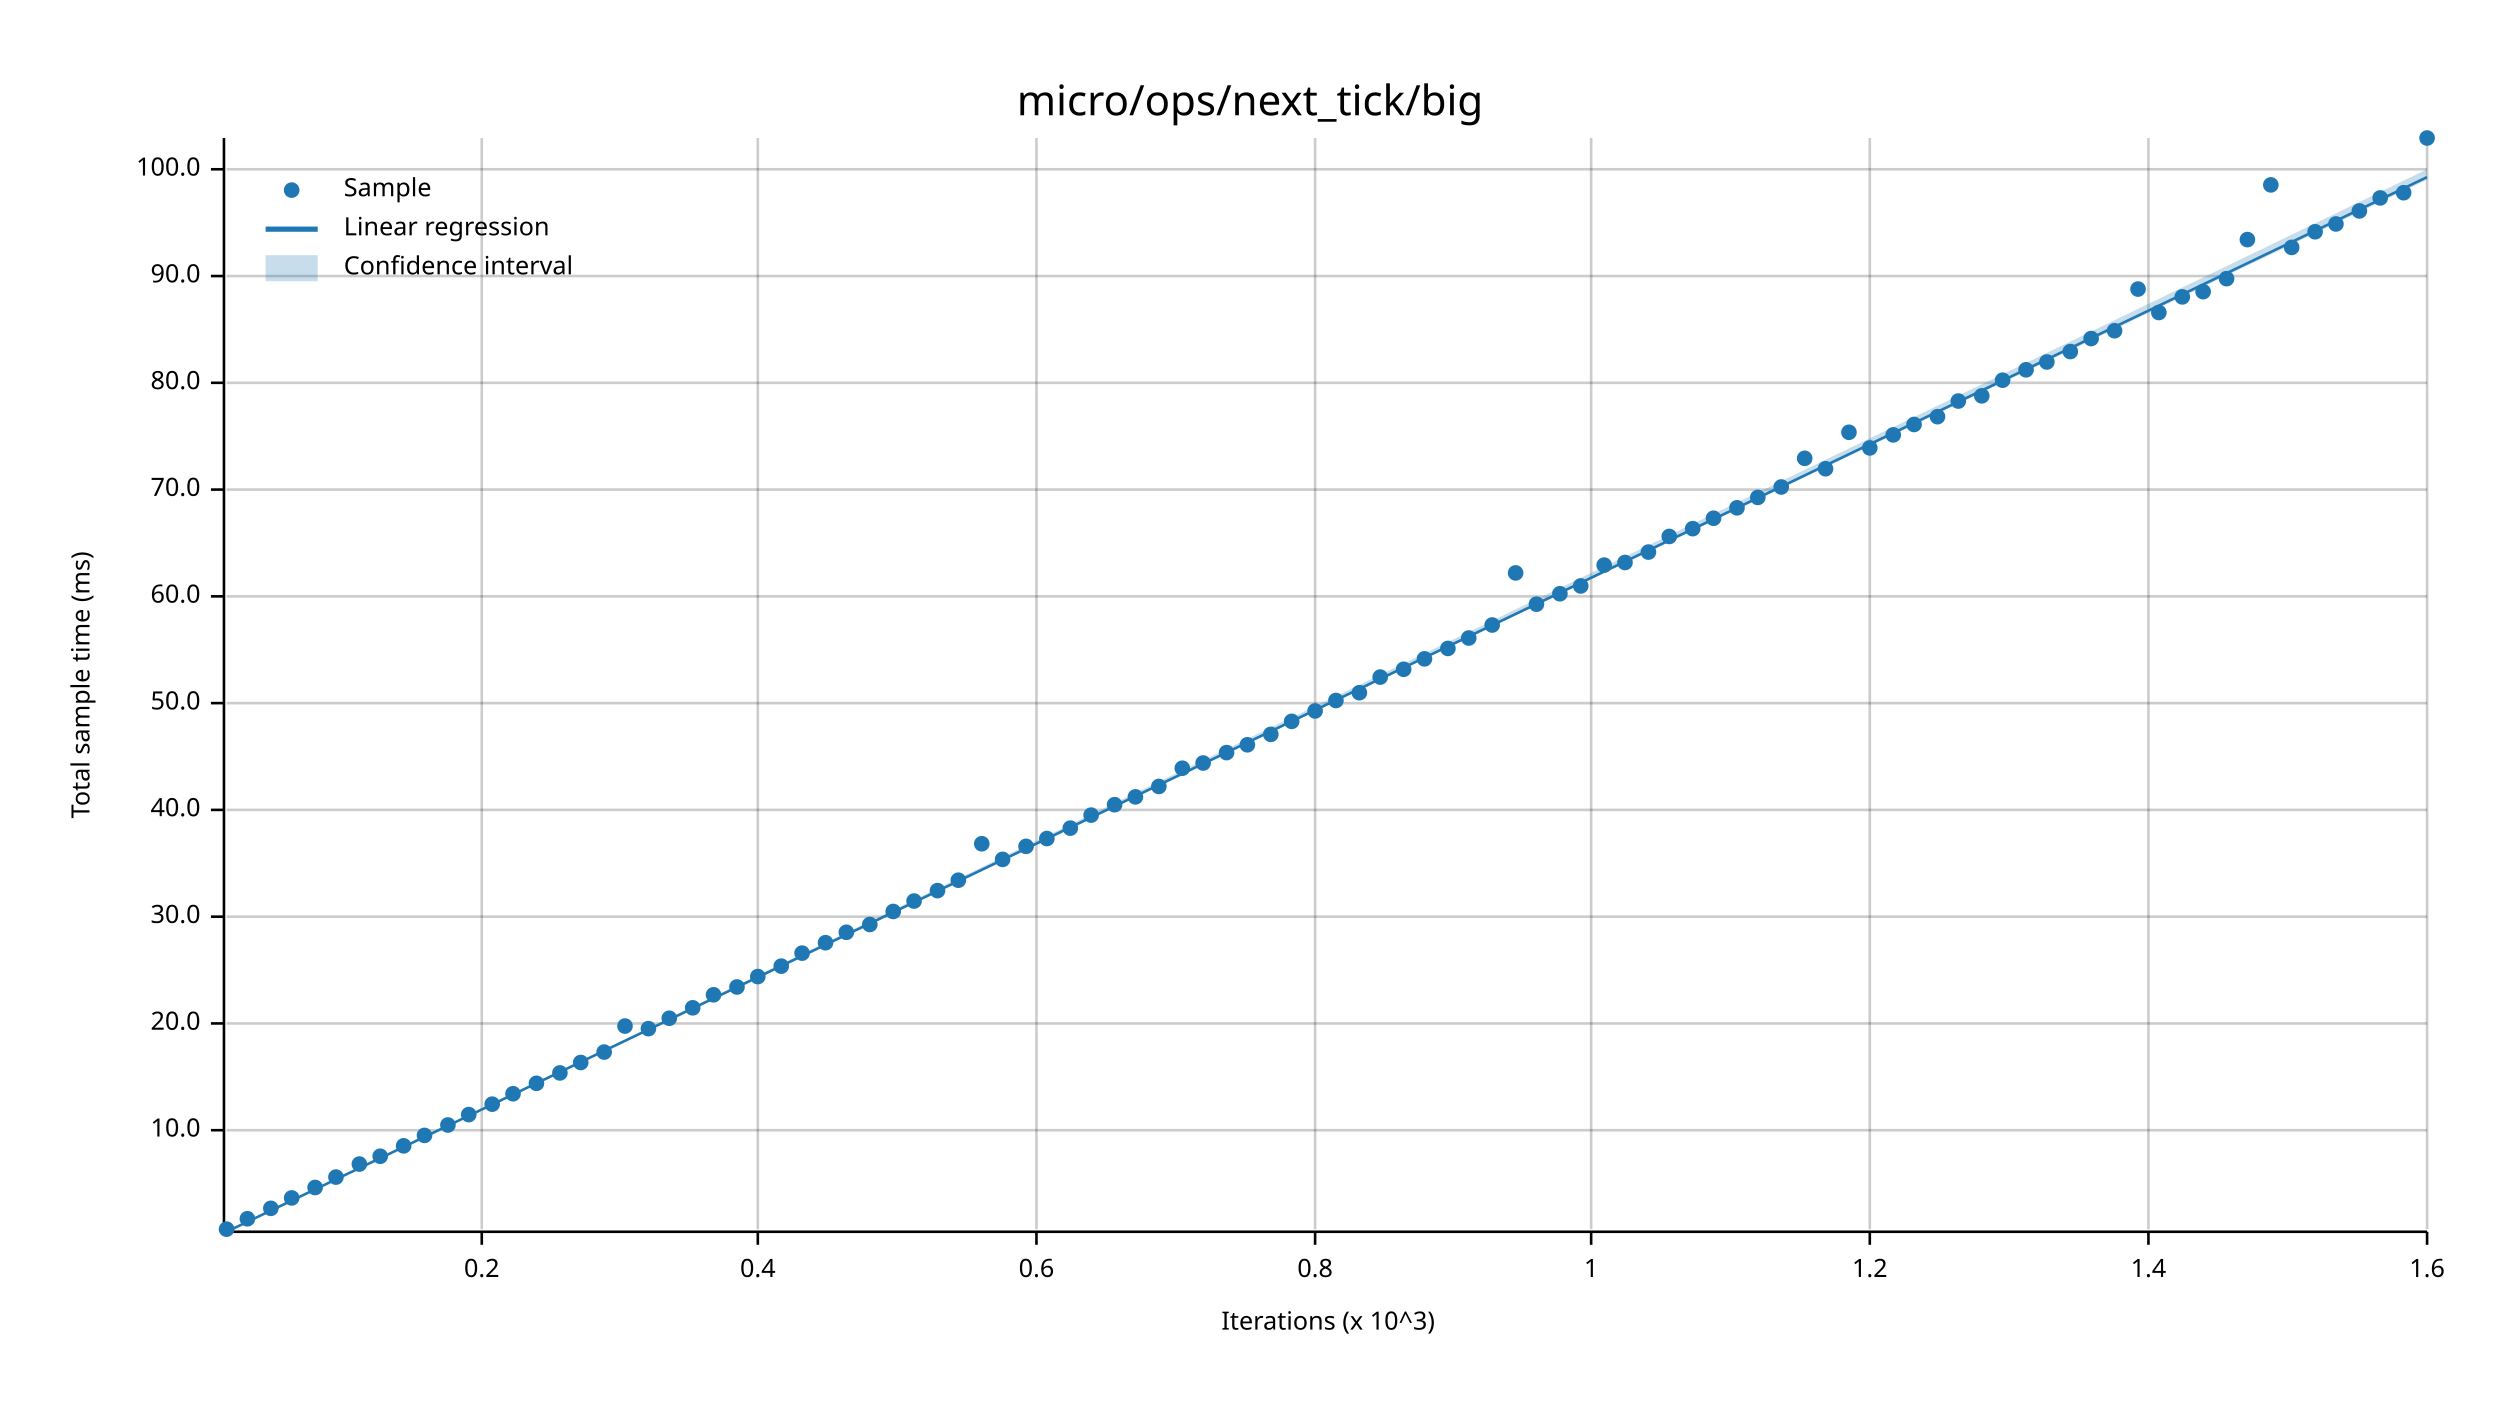
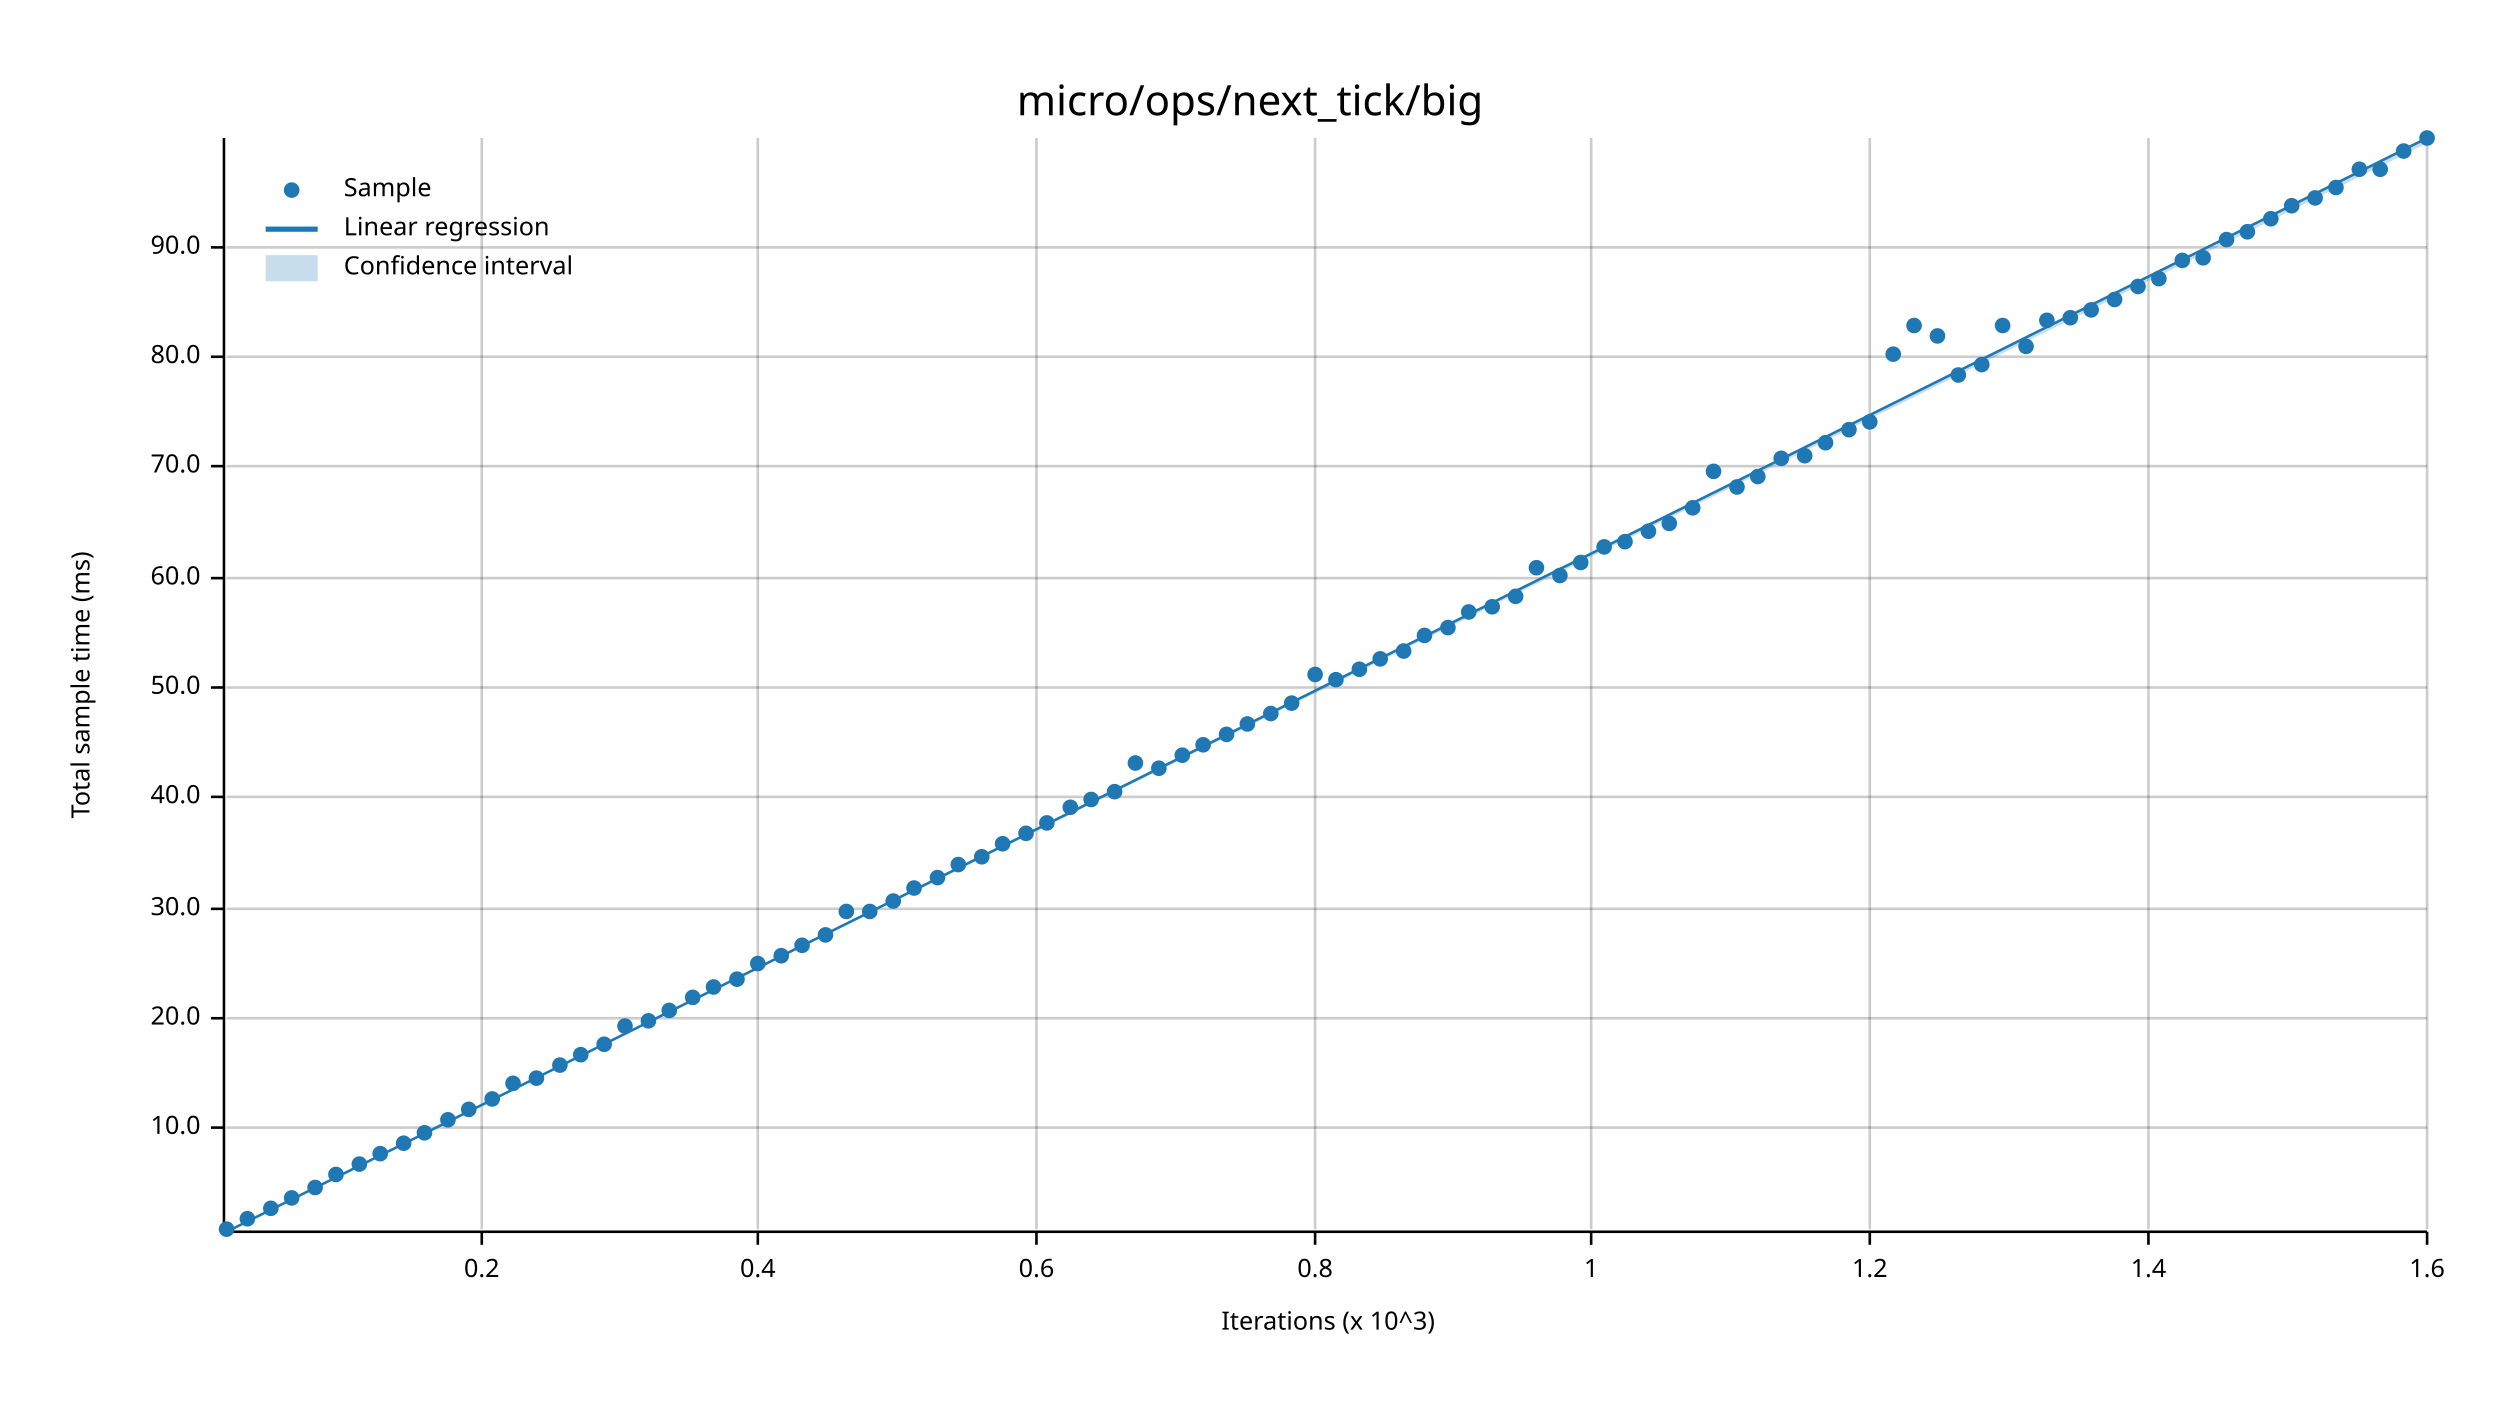
<svg xmlns="http://www.w3.org/2000/svg" width="960" height="540" viewBox="0 0 960 540">
  <text x="480" y="32" dy="0.76em" text-anchor="middle" font-family="sans-serif" font-size="16.129" opacity="1" fill="#000000">
micro/ops/next_tick/big
</text>
  <text x="27" y="263" dy="0.76em" text-anchor="middle" font-family="sans-serif" font-size="9.677" opacity="1" fill="#000000" transform="rotate(270, 27, 263)">
Total sample time (ms)
</text>
  <text x="510" y="513" dy="-0.5ex" text-anchor="middle" font-family="sans-serif" font-size="9.677" opacity="1" fill="#000000">
Iterations (x 10^3)
</text>
  <line opacity="0.2" stroke="#000000" stroke-width="1" x1="185" y1="472" x2="185" y2="53" />
  <line opacity="0.2" stroke="#000000" stroke-width="1" x1="291" y1="472" x2="291" y2="53" />
  <line opacity="0.2" stroke="#000000" stroke-width="1" x1="398" y1="472" x2="398" y2="53" />
  <line opacity="0.2" stroke="#000000" stroke-width="1" x1="505" y1="472" x2="505" y2="53" />
  <line opacity="0.2" stroke="#000000" stroke-width="1" x1="611" y1="472" x2="611" y2="53" />
  <line opacity="0.2" stroke="#000000" stroke-width="1" x1="718" y1="472" x2="718" y2="53" />
  <line opacity="0.2" stroke="#000000" stroke-width="1" x1="825" y1="472" x2="825" y2="53" />
  <line opacity="0.2" stroke="#000000" stroke-width="1" x1="932" y1="472" x2="932" y2="53" />
-   <line opacity="0.2" stroke="#000000" stroke-width="1" x1="87" y1="434" x2="932" y2="434" />
-   <line opacity="0.2" stroke="#000000" stroke-width="1" x1="87" y1="393" x2="932" y2="393" />
-   <line opacity="0.2" stroke="#000000" stroke-width="1" x1="87" y1="352" x2="932" y2="352" />
-   <line opacity="0.2" stroke="#000000" stroke-width="1" x1="87" y1="311" x2="932" y2="311" />
-   <line opacity="0.2" stroke="#000000" stroke-width="1" x1="87" y1="270" x2="932" y2="270" />
-   <line opacity="0.2" stroke="#000000" stroke-width="1" x1="87" y1="229" x2="932" y2="229" />
-   <line opacity="0.2" stroke="#000000" stroke-width="1" x1="87" y1="188" x2="932" y2="188" />
-   <line opacity="0.2" stroke="#000000" stroke-width="1" x1="87" y1="147" x2="932" y2="147" />
-   <line opacity="0.2" stroke="#000000" stroke-width="1" x1="87" y1="106" x2="932" y2="106" />
-   <line opacity="0.2" stroke="#000000" stroke-width="1" x1="87" y1="65" x2="932" y2="65" />
+   <line opacity="0.2" stroke="#000000" stroke-width="1" x1="87" y1="433" x2="932" y2="433" />
+   <line opacity="0.2" stroke="#000000" stroke-width="1" x1="87" y1="391" x2="932" y2="391" />
+   <line opacity="0.2" stroke="#000000" stroke-width="1" x1="87" y1="349" x2="932" y2="349" />
+   <line opacity="0.2" stroke="#000000" stroke-width="1" x1="87" y1="306" x2="932" y2="306" />
+   <line opacity="0.2" stroke="#000000" stroke-width="1" x1="87" y1="264" x2="932" y2="264" />
+   <line opacity="0.2" stroke="#000000" stroke-width="1" x1="87" y1="222" x2="932" y2="222" />
+   <line opacity="0.2" stroke="#000000" stroke-width="1" x1="87" y1="179" x2="932" y2="179" />
+   <line opacity="0.2" stroke="#000000" stroke-width="1" x1="87" y1="137" x2="932" y2="137" />
+   <line opacity="0.2" stroke="#000000" stroke-width="1" x1="87" y1="95" x2="932" y2="95" />
  <polyline fill="none" opacity="1" stroke="#000000" stroke-width="1" points="86,53 86,472 " />
-   <text x="77" y="434" dy="0.5ex" text-anchor="end" font-family="sans-serif" font-size="9.677" opacity="1" fill="#000000">
+   <text x="77" y="433" dy="0.5ex" text-anchor="end" font-family="sans-serif" font-size="9.677" opacity="1" fill="#000000">
10.0
</text>
-   <polyline fill="none" opacity="1" stroke="#000000" stroke-width="1" points="81,434 86,434 " />
-   <text x="77" y="393" dy="0.5ex" text-anchor="end" font-family="sans-serif" font-size="9.677" opacity="1" fill="#000000">
+   <polyline fill="none" opacity="1" stroke="#000000" stroke-width="1" points="81,433 86,433 " />
+   <text x="77" y="391" dy="0.5ex" text-anchor="end" font-family="sans-serif" font-size="9.677" opacity="1" fill="#000000">
20.0
</text>
-   <polyline fill="none" opacity="1" stroke="#000000" stroke-width="1" points="81,393 86,393 " />
-   <text x="77" y="352" dy="0.5ex" text-anchor="end" font-family="sans-serif" font-size="9.677" opacity="1" fill="#000000">
+   <polyline fill="none" opacity="1" stroke="#000000" stroke-width="1" points="81,391 86,391 " />
+   <text x="77" y="349" dy="0.5ex" text-anchor="end" font-family="sans-serif" font-size="9.677" opacity="1" fill="#000000">
30.0
</text>
-   <polyline fill="none" opacity="1" stroke="#000000" stroke-width="1" points="81,352 86,352 " />
-   <text x="77" y="311" dy="0.5ex" text-anchor="end" font-family="sans-serif" font-size="9.677" opacity="1" fill="#000000">
+   <polyline fill="none" opacity="1" stroke="#000000" stroke-width="1" points="81,349 86,349 " />
+   <text x="77" y="306" dy="0.5ex" text-anchor="end" font-family="sans-serif" font-size="9.677" opacity="1" fill="#000000">
40.0
</text>
-   <polyline fill="none" opacity="1" stroke="#000000" stroke-width="1" points="81,311 86,311 " />
-   <text x="77" y="270" dy="0.5ex" text-anchor="end" font-family="sans-serif" font-size="9.677" opacity="1" fill="#000000">
+   <polyline fill="none" opacity="1" stroke="#000000" stroke-width="1" points="81,306 86,306 " />
+   <text x="77" y="264" dy="0.5ex" text-anchor="end" font-family="sans-serif" font-size="9.677" opacity="1" fill="#000000">
50.0
</text>
-   <polyline fill="none" opacity="1" stroke="#000000" stroke-width="1" points="81,270 86,270 " />
-   <text x="77" y="229" dy="0.5ex" text-anchor="end" font-family="sans-serif" font-size="9.677" opacity="1" fill="#000000">
+   <polyline fill="none" opacity="1" stroke="#000000" stroke-width="1" points="81,264 86,264 " />
+   <text x="77" y="222" dy="0.5ex" text-anchor="end" font-family="sans-serif" font-size="9.677" opacity="1" fill="#000000">
60.0
</text>
-   <polyline fill="none" opacity="1" stroke="#000000" stroke-width="1" points="81,229 86,229 " />
-   <text x="77" y="188" dy="0.5ex" text-anchor="end" font-family="sans-serif" font-size="9.677" opacity="1" fill="#000000">
+   <polyline fill="none" opacity="1" stroke="#000000" stroke-width="1" points="81,222 86,222 " />
+   <text x="77" y="179" dy="0.5ex" text-anchor="end" font-family="sans-serif" font-size="9.677" opacity="1" fill="#000000">
70.0
</text>
-   <polyline fill="none" opacity="1" stroke="#000000" stroke-width="1" points="81,188 86,188 " />
-   <text x="77" y="147" dy="0.5ex" text-anchor="end" font-family="sans-serif" font-size="9.677" opacity="1" fill="#000000">
+   <polyline fill="none" opacity="1" stroke="#000000" stroke-width="1" points="81,179 86,179 " />
+   <text x="77" y="137" dy="0.5ex" text-anchor="end" font-family="sans-serif" font-size="9.677" opacity="1" fill="#000000">
80.0
</text>
-   <polyline fill="none" opacity="1" stroke="#000000" stroke-width="1" points="81,147 86,147 " />
-   <text x="77" y="106" dy="0.5ex" text-anchor="end" font-family="sans-serif" font-size="9.677" opacity="1" fill="#000000">
+   <polyline fill="none" opacity="1" stroke="#000000" stroke-width="1" points="81,137 86,137 " />
+   <text x="77" y="95" dy="0.5ex" text-anchor="end" font-family="sans-serif" font-size="9.677" opacity="1" fill="#000000">
90.0
</text>
-   <polyline fill="none" opacity="1" stroke="#000000" stroke-width="1" points="81,106 86,106 " />
-   <text x="77" y="65" dy="0.5ex" text-anchor="end" font-family="sans-serif" font-size="9.677" opacity="1" fill="#000000">
- 100.0
- </text>
-   <polyline fill="none" opacity="1" stroke="#000000" stroke-width="1" points="81,65 86,65 " />
+   <polyline fill="none" opacity="1" stroke="#000000" stroke-width="1" points="81,95 86,95 " />
  <polyline fill="none" opacity="1" stroke="#000000" stroke-width="1" points="87,473 932,473 " />
  <text x="185" y="483" dy="0.76em" text-anchor="middle" font-family="sans-serif" font-size="9.677" opacity="1" fill="#000000">
0.2
</text>
  <polyline fill="none" opacity="1" stroke="#000000" stroke-width="1" points="185,473 185,478 " />
  <text x="291" y="483" dy="0.76em" text-anchor="middle" font-family="sans-serif" font-size="9.677" opacity="1" fill="#000000">
0.4
</text>
  <polyline fill="none" opacity="1" stroke="#000000" stroke-width="1" points="291,473 291,478 " />
  <text x="398" y="483" dy="0.76em" text-anchor="middle" font-family="sans-serif" font-size="9.677" opacity="1" fill="#000000">
0.6
</text>
  <polyline fill="none" opacity="1" stroke="#000000" stroke-width="1" points="398,473 398,478 " />
  <text x="505" y="483" dy="0.76em" text-anchor="middle" font-family="sans-serif" font-size="9.677" opacity="1" fill="#000000">
0.8
</text>
  <polyline fill="none" opacity="1" stroke="#000000" stroke-width="1" points="505,473 505,478 " />
  <text x="611" y="483" dy="0.76em" text-anchor="middle" font-family="sans-serif" font-size="9.677" opacity="1" fill="#000000">
1
</text>
  <polyline fill="none" opacity="1" stroke="#000000" stroke-width="1" points="611,473 611,478 " />
  <text x="718" y="483" dy="0.76em" text-anchor="middle" font-family="sans-serif" font-size="9.677" opacity="1" fill="#000000">
1.2
</text>
  <polyline fill="none" opacity="1" stroke="#000000" stroke-width="1" points="718,473 718,478 " />
  <text x="825" y="483" dy="0.76em" text-anchor="middle" font-family="sans-serif" font-size="9.677" opacity="1" fill="#000000">
1.4
</text>
  <polyline fill="none" opacity="1" stroke="#000000" stroke-width="1" points="825,473 825,478 " />
  <text x="932" y="483" dy="0.76em" text-anchor="middle" font-family="sans-serif" font-size="9.677" opacity="1" fill="#000000">
1.6
</text>
  <polyline fill="none" opacity="1" stroke="#000000" stroke-width="1" points="932,473 932,478 " />
  <circle cx="87" cy="472" r="3" opacity="1" fill="#1F78B4" stroke="none" stroke-width="1" />
  <circle cx="95" cy="468" r="3" opacity="1" fill="#1F78B4" stroke="none" stroke-width="1" />
  <circle cx="104" cy="464" r="3" opacity="1" fill="#1F78B4" stroke="none" stroke-width="1" />
  <circle cx="112" cy="460" r="3" opacity="1" fill="#1F78B4" stroke="none" stroke-width="1" />
  <circle cx="121" cy="456" r="3" opacity="1" fill="#1F78B4" stroke="none" stroke-width="1" />
-   <circle cx="129" cy="452" r="3" opacity="1" fill="#1F78B4" stroke="none" stroke-width="1" />
+   <circle cx="129" cy="451" r="3" opacity="1" fill="#1F78B4" stroke="none" stroke-width="1" />
  <circle cx="138" cy="447" r="3" opacity="1" fill="#1F78B4" stroke="none" stroke-width="1" />
-   <circle cx="146" cy="444" r="3" opacity="1" fill="#1F78B4" stroke="none" stroke-width="1" />
-   <circle cx="155" cy="440" r="3" opacity="1" fill="#1F78B4" stroke="none" stroke-width="1" />
-   <circle cx="163" cy="436" r="3" opacity="1" fill="#1F78B4" stroke="none" stroke-width="1" />
-   <circle cx="172" cy="432" r="3" opacity="1" fill="#1F78B4" stroke="none" stroke-width="1" />
-   <circle cx="180" cy="428" r="3" opacity="1" fill="#1F78B4" stroke="none" stroke-width="1" />
-   <circle cx="189" cy="424" r="3" opacity="1" fill="#1F78B4" stroke="none" stroke-width="1" />
-   <circle cx="197" cy="420" r="3" opacity="1" fill="#1F78B4" stroke="none" stroke-width="1" />
-   <circle cx="206" cy="416" r="3" opacity="1" fill="#1F78B4" stroke="none" stroke-width="1" />
-   <circle cx="215" cy="412" r="3" opacity="1" fill="#1F78B4" stroke="none" stroke-width="1" />
-   <circle cx="223" cy="408" r="3" opacity="1" fill="#1F78B4" stroke="none" stroke-width="1" />
-   <circle cx="232" cy="404" r="3" opacity="1" fill="#1F78B4" stroke="none" stroke-width="1" />
+   <circle cx="146" cy="443" r="3" opacity="1" fill="#1F78B4" stroke="none" stroke-width="1" />
+   <circle cx="155" cy="439" r="3" opacity="1" fill="#1F78B4" stroke="none" stroke-width="1" />
+   <circle cx="163" cy="435" r="3" opacity="1" fill="#1F78B4" stroke="none" stroke-width="1" />
+   <circle cx="172" cy="430" r="3" opacity="1" fill="#1F78B4" stroke="none" stroke-width="1" />
+   <circle cx="180" cy="426" r="3" opacity="1" fill="#1F78B4" stroke="none" stroke-width="1" />
+   <circle cx="189" cy="422" r="3" opacity="1" fill="#1F78B4" stroke="none" stroke-width="1" />
+   <circle cx="197" cy="416" r="3" opacity="1" fill="#1F78B4" stroke="none" stroke-width="1" />
+   <circle cx="206" cy="414" r="3" opacity="1" fill="#1F78B4" stroke="none" stroke-width="1" />
+   <circle cx="215" cy="409" r="3" opacity="1" fill="#1F78B4" stroke="none" stroke-width="1" />
+   <circle cx="223" cy="405" r="3" opacity="1" fill="#1F78B4" stroke="none" stroke-width="1" />
+   <circle cx="232" cy="401" r="3" opacity="1" fill="#1F78B4" stroke="none" stroke-width="1" />
  <circle cx="240" cy="394" r="3" opacity="1" fill="#1F78B4" stroke="none" stroke-width="1" />
-   <circle cx="249" cy="395" r="3" opacity="1" fill="#1F78B4" stroke="none" stroke-width="1" />
-   <circle cx="257" cy="391" r="3" opacity="1" fill="#1F78B4" stroke="none" stroke-width="1" />
-   <circle cx="266" cy="387" r="3" opacity="1" fill="#1F78B4" stroke="none" stroke-width="1" />
-   <circle cx="274" cy="382" r="3" opacity="1" fill="#1F78B4" stroke="none" stroke-width="1" />
-   <circle cx="283" cy="379" r="3" opacity="1" fill="#1F78B4" stroke="none" stroke-width="1" />
-   <circle cx="291" cy="375" r="3" opacity="1" fill="#1F78B4" stroke="none" stroke-width="1" />
-   <circle cx="300" cy="371" r="3" opacity="1" fill="#1F78B4" stroke="none" stroke-width="1" />
-   <circle cx="308" cy="366" r="3" opacity="1" fill="#1F78B4" stroke="none" stroke-width="1" />
-   <circle cx="317" cy="362" r="3" opacity="1" fill="#1F78B4" stroke="none" stroke-width="1" />
-   <circle cx="325" cy="358" r="3" opacity="1" fill="#1F78B4" stroke="none" stroke-width="1" />
-   <circle cx="334" cy="355" r="3" opacity="1" fill="#1F78B4" stroke="none" stroke-width="1" />
-   <circle cx="343" cy="350" r="3" opacity="1" fill="#1F78B4" stroke="none" stroke-width="1" />
-   <circle cx="351" cy="346" r="3" opacity="1" fill="#1F78B4" stroke="none" stroke-width="1" />
-   <circle cx="360" cy="342" r="3" opacity="1" fill="#1F78B4" stroke="none" stroke-width="1" />
-   <circle cx="368" cy="338" r="3" opacity="1" fill="#1F78B4" stroke="none" stroke-width="1" />
-   <circle cx="377" cy="324" r="3" opacity="1" fill="#1F78B4" stroke="none" stroke-width="1" />
-   <circle cx="385" cy="330" r="3" opacity="1" fill="#1F78B4" stroke="none" stroke-width="1" />
-   <circle cx="394" cy="325" r="3" opacity="1" fill="#1F78B4" stroke="none" stroke-width="1" />
-   <circle cx="402" cy="322" r="3" opacity="1" fill="#1F78B4" stroke="none" stroke-width="1" />
-   <circle cx="411" cy="318" r="3" opacity="1" fill="#1F78B4" stroke="none" stroke-width="1" />
-   <circle cx="419" cy="313" r="3" opacity="1" fill="#1F78B4" stroke="none" stroke-width="1" />
-   <circle cx="428" cy="309" r="3" opacity="1" fill="#1F78B4" stroke="none" stroke-width="1" />
-   <circle cx="436" cy="306" r="3" opacity="1" fill="#1F78B4" stroke="none" stroke-width="1" />
-   <circle cx="445" cy="302" r="3" opacity="1" fill="#1F78B4" stroke="none" stroke-width="1" />
-   <circle cx="454" cy="295" r="3" opacity="1" fill="#1F78B4" stroke="none" stroke-width="1" />
-   <circle cx="462" cy="293" r="3" opacity="1" fill="#1F78B4" stroke="none" stroke-width="1" />
-   <circle cx="471" cy="289" r="3" opacity="1" fill="#1F78B4" stroke="none" stroke-width="1" />
-   <circle cx="479" cy="286" r="3" opacity="1" fill="#1F78B4" stroke="none" stroke-width="1" />
-   <circle cx="488" cy="282" r="3" opacity="1" fill="#1F78B4" stroke="none" stroke-width="1" />
-   <circle cx="496" cy="277" r="3" opacity="1" fill="#1F78B4" stroke="none" stroke-width="1" />
-   <circle cx="505" cy="273" r="3" opacity="1" fill="#1F78B4" stroke="none" stroke-width="1" />
-   <circle cx="513" cy="269" r="3" opacity="1" fill="#1F78B4" stroke="none" stroke-width="1" />
-   <circle cx="522" cy="266" r="3" opacity="1" fill="#1F78B4" stroke="none" stroke-width="1" />
-   <circle cx="530" cy="260" r="3" opacity="1" fill="#1F78B4" stroke="none" stroke-width="1" />
-   <circle cx="539" cy="257" r="3" opacity="1" fill="#1F78B4" stroke="none" stroke-width="1" />
-   <circle cx="547" cy="253" r="3" opacity="1" fill="#1F78B4" stroke="none" stroke-width="1" />
-   <circle cx="556" cy="249" r="3" opacity="1" fill="#1F78B4" stroke="none" stroke-width="1" />
-   <circle cx="564" cy="245" r="3" opacity="1" fill="#1F78B4" stroke="none" stroke-width="1" />
-   <circle cx="573" cy="240" r="3" opacity="1" fill="#1F78B4" stroke="none" stroke-width="1" />
-   <circle cx="582" cy="220" r="3" opacity="1" fill="#1F78B4" stroke="none" stroke-width="1" />
-   <circle cx="590" cy="232" r="3" opacity="1" fill="#1F78B4" stroke="none" stroke-width="1" />
-   <circle cx="599" cy="228" r="3" opacity="1" fill="#1F78B4" stroke="none" stroke-width="1" />
-   <circle cx="607" cy="225" r="3" opacity="1" fill="#1F78B4" stroke="none" stroke-width="1" />
-   <circle cx="616" cy="217" r="3" opacity="1" fill="#1F78B4" stroke="none" stroke-width="1" />
-   <circle cx="624" cy="216" r="3" opacity="1" fill="#1F78B4" stroke="none" stroke-width="1" />
-   <circle cx="633" cy="212" r="3" opacity="1" fill="#1F78B4" stroke="none" stroke-width="1" />
-   <circle cx="641" cy="206" r="3" opacity="1" fill="#1F78B4" stroke="none" stroke-width="1" />
-   <circle cx="650" cy="203" r="3" opacity="1" fill="#1F78B4" stroke="none" stroke-width="1" />
-   <circle cx="658" cy="199" r="3" opacity="1" fill="#1F78B4" stroke="none" stroke-width="1" />
-   <circle cx="667" cy="195" r="3" opacity="1" fill="#1F78B4" stroke="none" stroke-width="1" />
-   <circle cx="675" cy="191" r="3" opacity="1" fill="#1F78B4" stroke="none" stroke-width="1" />
-   <circle cx="684" cy="187" r="3" opacity="1" fill="#1F78B4" stroke="none" stroke-width="1" />
-   <circle cx="693" cy="176" r="3" opacity="1" fill="#1F78B4" stroke="none" stroke-width="1" />
-   <circle cx="701" cy="180" r="3" opacity="1" fill="#1F78B4" stroke="none" stroke-width="1" />
-   <circle cx="710" cy="166" r="3" opacity="1" fill="#1F78B4" stroke="none" stroke-width="1" />
-   <circle cx="718" cy="172" r="3" opacity="1" fill="#1F78B4" stroke="none" stroke-width="1" />
-   <circle cx="727" cy="167" r="3" opacity="1" fill="#1F78B4" stroke="none" stroke-width="1" />
-   <circle cx="735" cy="163" r="3" opacity="1" fill="#1F78B4" stroke="none" stroke-width="1" />
-   <circle cx="744" cy="160" r="3" opacity="1" fill="#1F78B4" stroke="none" stroke-width="1" />
-   <circle cx="752" cy="154" r="3" opacity="1" fill="#1F78B4" stroke="none" stroke-width="1" />
-   <circle cx="761" cy="152" r="3" opacity="1" fill="#1F78B4" stroke="none" stroke-width="1" />
-   <circle cx="769" cy="146" r="3" opacity="1" fill="#1F78B4" stroke="none" stroke-width="1" />
-   <circle cx="778" cy="142" r="3" opacity="1" fill="#1F78B4" stroke="none" stroke-width="1" />
-   <circle cx="786" cy="139" r="3" opacity="1" fill="#1F78B4" stroke="none" stroke-width="1" />
-   <circle cx="795" cy="135" r="3" opacity="1" fill="#1F78B4" stroke="none" stroke-width="1" />
-   <circle cx="803" cy="130" r="3" opacity="1" fill="#1F78B4" stroke="none" stroke-width="1" />
-   <circle cx="812" cy="127" r="3" opacity="1" fill="#1F78B4" stroke="none" stroke-width="1" />
-   <circle cx="821" cy="111" r="3" opacity="1" fill="#1F78B4" stroke="none" stroke-width="1" />
-   <circle cx="829" cy="120" r="3" opacity="1" fill="#1F78B4" stroke="none" stroke-width="1" />
-   <circle cx="838" cy="114" r="3" opacity="1" fill="#1F78B4" stroke="none" stroke-width="1" />
-   <circle cx="846" cy="112" r="3" opacity="1" fill="#1F78B4" stroke="none" stroke-width="1" />
-   <circle cx="855" cy="107" r="3" opacity="1" fill="#1F78B4" stroke="none" stroke-width="1" />
-   <circle cx="863" cy="92" r="3" opacity="1" fill="#1F78B4" stroke="none" stroke-width="1" />
-   <circle cx="872" cy="71" r="3" opacity="1" fill="#1F78B4" stroke="none" stroke-width="1" />
-   <circle cx="880" cy="95" r="3" opacity="1" fill="#1F78B4" stroke="none" stroke-width="1" />
-   <circle cx="889" cy="89" r="3" opacity="1" fill="#1F78B4" stroke="none" stroke-width="1" />
-   <circle cx="897" cy="86" r="3" opacity="1" fill="#1F78B4" stroke="none" stroke-width="1" />
-   <circle cx="906" cy="81" r="3" opacity="1" fill="#1F78B4" stroke="none" stroke-width="1" />
-   <circle cx="914" cy="76" r="3" opacity="1" fill="#1F78B4" stroke="none" stroke-width="1" />
-   <circle cx="923" cy="74" r="3" opacity="1" fill="#1F78B4" stroke="none" stroke-width="1" />
+   <circle cx="249" cy="392" r="3" opacity="1" fill="#1F78B4" stroke="none" stroke-width="1" />
+   <circle cx="257" cy="388" r="3" opacity="1" fill="#1F78B4" stroke="none" stroke-width="1" />
+   <circle cx="266" cy="383" r="3" opacity="1" fill="#1F78B4" stroke="none" stroke-width="1" />
+   <circle cx="274" cy="379" r="3" opacity="1" fill="#1F78B4" stroke="none" stroke-width="1" />
+   <circle cx="283" cy="376" r="3" opacity="1" fill="#1F78B4" stroke="none" stroke-width="1" />
+   <circle cx="291" cy="370" r="3" opacity="1" fill="#1F78B4" stroke="none" stroke-width="1" />
+   <circle cx="300" cy="367" r="3" opacity="1" fill="#1F78B4" stroke="none" stroke-width="1" />
+   <circle cx="308" cy="363" r="3" opacity="1" fill="#1F78B4" stroke="none" stroke-width="1" />
+   <circle cx="317" cy="359" r="3" opacity="1" fill="#1F78B4" stroke="none" stroke-width="1" />
+   <circle cx="325" cy="350" r="3" opacity="1" fill="#1F78B4" stroke="none" stroke-width="1" />
+   <circle cx="334" cy="350" r="3" opacity="1" fill="#1F78B4" stroke="none" stroke-width="1" />
+   <circle cx="343" cy="346" r="3" opacity="1" fill="#1F78B4" stroke="none" stroke-width="1" />
+   <circle cx="351" cy="341" r="3" opacity="1" fill="#1F78B4" stroke="none" stroke-width="1" />
+   <circle cx="360" cy="337" r="3" opacity="1" fill="#1F78B4" stroke="none" stroke-width="1" />
+   <circle cx="368" cy="332" r="3" opacity="1" fill="#1F78B4" stroke="none" stroke-width="1" />
+   <circle cx="377" cy="329" r="3" opacity="1" fill="#1F78B4" stroke="none" stroke-width="1" />
+   <circle cx="385" cy="324" r="3" opacity="1" fill="#1F78B4" stroke="none" stroke-width="1" />
+   <circle cx="394" cy="320" r="3" opacity="1" fill="#1F78B4" stroke="none" stroke-width="1" />
+   <circle cx="402" cy="316" r="3" opacity="1" fill="#1F78B4" stroke="none" stroke-width="1" />
+   <circle cx="411" cy="310" r="3" opacity="1" fill="#1F78B4" stroke="none" stroke-width="1" />
+   <circle cx="419" cy="307" r="3" opacity="1" fill="#1F78B4" stroke="none" stroke-width="1" />
+   <circle cx="428" cy="304" r="3" opacity="1" fill="#1F78B4" stroke="none" stroke-width="1" />
+   <circle cx="436" cy="293" r="3" opacity="1" fill="#1F78B4" stroke="none" stroke-width="1" />
+   <circle cx="445" cy="295" r="3" opacity="1" fill="#1F78B4" stroke="none" stroke-width="1" />
+   <circle cx="454" cy="290" r="3" opacity="1" fill="#1F78B4" stroke="none" stroke-width="1" />
+   <circle cx="462" cy="286" r="3" opacity="1" fill="#1F78B4" stroke="none" stroke-width="1" />
+   <circle cx="471" cy="282" r="3" opacity="1" fill="#1F78B4" stroke="none" stroke-width="1" />
+   <circle cx="479" cy="278" r="3" opacity="1" fill="#1F78B4" stroke="none" stroke-width="1" />
+   <circle cx="488" cy="274" r="3" opacity="1" fill="#1F78B4" stroke="none" stroke-width="1" />
+   <circle cx="496" cy="270" r="3" opacity="1" fill="#1F78B4" stroke="none" stroke-width="1" />
+   <circle cx="505" cy="259" r="3" opacity="1" fill="#1F78B4" stroke="none" stroke-width="1" />
+   <circle cx="513" cy="261" r="3" opacity="1" fill="#1F78B4" stroke="none" stroke-width="1" />
+   <circle cx="522" cy="257" r="3" opacity="1" fill="#1F78B4" stroke="none" stroke-width="1" />
+   <circle cx="530" cy="253" r="3" opacity="1" fill="#1F78B4" stroke="none" stroke-width="1" />
+   <circle cx="539" cy="250" r="3" opacity="1" fill="#1F78B4" stroke="none" stroke-width="1" />
+   <circle cx="547" cy="244" r="3" opacity="1" fill="#1F78B4" stroke="none" stroke-width="1" />
+   <circle cx="556" cy="241" r="3" opacity="1" fill="#1F78B4" stroke="none" stroke-width="1" />
+   <circle cx="564" cy="235" r="3" opacity="1" fill="#1F78B4" stroke="none" stroke-width="1" />
+   <circle cx="573" cy="233" r="3" opacity="1" fill="#1F78B4" stroke="none" stroke-width="1" />
+   <circle cx="582" cy="229" r="3" opacity="1" fill="#1F78B4" stroke="none" stroke-width="1" />
+   <circle cx="590" cy="218" r="3" opacity="1" fill="#1F78B4" stroke="none" stroke-width="1" />
+   <circle cx="599" cy="221" r="3" opacity="1" fill="#1F78B4" stroke="none" stroke-width="1" />
+   <circle cx="607" cy="216" r="3" opacity="1" fill="#1F78B4" stroke="none" stroke-width="1" />
+   <circle cx="616" cy="210" r="3" opacity="1" fill="#1F78B4" stroke="none" stroke-width="1" />
+   <circle cx="624" cy="208" r="3" opacity="1" fill="#1F78B4" stroke="none" stroke-width="1" />
+   <circle cx="633" cy="204" r="3" opacity="1" fill="#1F78B4" stroke="none" stroke-width="1" />
+   <circle cx="641" cy="201" r="3" opacity="1" fill="#1F78B4" stroke="none" stroke-width="1" />
+   <circle cx="650" cy="195" r="3" opacity="1" fill="#1F78B4" stroke="none" stroke-width="1" />
+   <circle cx="658" cy="181" r="3" opacity="1" fill="#1F78B4" stroke="none" stroke-width="1" />
+   <circle cx="667" cy="187" r="3" opacity="1" fill="#1F78B4" stroke="none" stroke-width="1" />
+   <circle cx="675" cy="183" r="3" opacity="1" fill="#1F78B4" stroke="none" stroke-width="1" />
+   <circle cx="684" cy="176" r="3" opacity="1" fill="#1F78B4" stroke="none" stroke-width="1" />
+   <circle cx="693" cy="175" r="3" opacity="1" fill="#1F78B4" stroke="none" stroke-width="1" />
+   <circle cx="701" cy="170" r="3" opacity="1" fill="#1F78B4" stroke="none" stroke-width="1" />
+   <circle cx="710" cy="165" r="3" opacity="1" fill="#1F78B4" stroke="none" stroke-width="1" />
+   <circle cx="718" cy="162" r="3" opacity="1" fill="#1F78B4" stroke="none" stroke-width="1" />
+   <circle cx="727" cy="136" r="3" opacity="1" fill="#1F78B4" stroke="none" stroke-width="1" />
+   <circle cx="735" cy="125" r="3" opacity="1" fill="#1F78B4" stroke="none" stroke-width="1" />
+   <circle cx="744" cy="129" r="3" opacity="1" fill="#1F78B4" stroke="none" stroke-width="1" />
+   <circle cx="752" cy="144" r="3" opacity="1" fill="#1F78B4" stroke="none" stroke-width="1" />
+   <circle cx="761" cy="140" r="3" opacity="1" fill="#1F78B4" stroke="none" stroke-width="1" />
+   <circle cx="769" cy="125" r="3" opacity="1" fill="#1F78B4" stroke="none" stroke-width="1" />
+   <circle cx="778" cy="133" r="3" opacity="1" fill="#1F78B4" stroke="none" stroke-width="1" />
+   <circle cx="786" cy="123" r="3" opacity="1" fill="#1F78B4" stroke="none" stroke-width="1" />
+   <circle cx="795" cy="122" r="3" opacity="1" fill="#1F78B4" stroke="none" stroke-width="1" />
+   <circle cx="803" cy="119" r="3" opacity="1" fill="#1F78B4" stroke="none" stroke-width="1" />
+   <circle cx="812" cy="115" r="3" opacity="1" fill="#1F78B4" stroke="none" stroke-width="1" />
+   <circle cx="821" cy="110" r="3" opacity="1" fill="#1F78B4" stroke="none" stroke-width="1" />
+   <circle cx="829" cy="107" r="3" opacity="1" fill="#1F78B4" stroke="none" stroke-width="1" />
+   <circle cx="838" cy="100" r="3" opacity="1" fill="#1F78B4" stroke="none" stroke-width="1" />
+   <circle cx="846" cy="99" r="3" opacity="1" fill="#1F78B4" stroke="none" stroke-width="1" />
+   <circle cx="855" cy="92" r="3" opacity="1" fill="#1F78B4" stroke="none" stroke-width="1" />
+   <circle cx="863" cy="89" r="3" opacity="1" fill="#1F78B4" stroke="none" stroke-width="1" />
+   <circle cx="872" cy="84" r="3" opacity="1" fill="#1F78B4" stroke="none" stroke-width="1" />
+   <circle cx="880" cy="79" r="3" opacity="1" fill="#1F78B4" stroke="none" stroke-width="1" />
+   <circle cx="889" cy="76" r="3" opacity="1" fill="#1F78B4" stroke="none" stroke-width="1" />
+   <circle cx="897" cy="72" r="3" opacity="1" fill="#1F78B4" stroke="none" stroke-width="1" />
+   <circle cx="906" cy="65" r="3" opacity="1" fill="#1F78B4" stroke="none" stroke-width="1" />
+   <circle cx="914" cy="65" r="3" opacity="1" fill="#1F78B4" stroke="none" stroke-width="1" />
+   <circle cx="923" cy="58" r="3" opacity="1" fill="#1F78B4" stroke="none" stroke-width="1" />
  <circle cx="932" cy="53" r="3" opacity="1" fill="#1F78B4" stroke="none" stroke-width="1" />
-   <polyline fill="none" opacity="1" stroke="#1F78B4" stroke-width="1" points="87,473 932,68 " />
-   <polygon opacity="0.25" fill="#1F78B4" points="87,473 932,69 932,65 " />
+   <polyline fill="none" opacity="1" stroke="#1F78B4" stroke-width="1" points="87,473 932,53 " />
+   <polygon opacity="0.25" fill="#1F78B4" points="87,473 932,55 932,53 " />
  <text x="132" y="68" dy="0.76em" text-anchor="start" font-family="sans-serif" font-size="9.677" opacity="1" fill="#000000">
Sample
</text>
  <text x="132" y="83" dy="0.76em" text-anchor="start" font-family="sans-serif" font-size="9.677" opacity="1" fill="#000000">
Linear regression
</text>
  <text x="132" y="98" dy="0.76em" text-anchor="start" font-family="sans-serif" font-size="9.677" opacity="1" fill="#000000">
Confidence interval
</text>
  <circle cx="112" cy="73" r="3" opacity="1" fill="#1F78B4" stroke="none" stroke-width="1" />
  <polyline fill="none" opacity="1" stroke="#1F78B4" stroke-width="2" points="102,88 122,88 " />
  <rect x="102" y="98" width="20" height="10" opacity="0.25" fill="#1F78B4" stroke="none" />
</svg>
